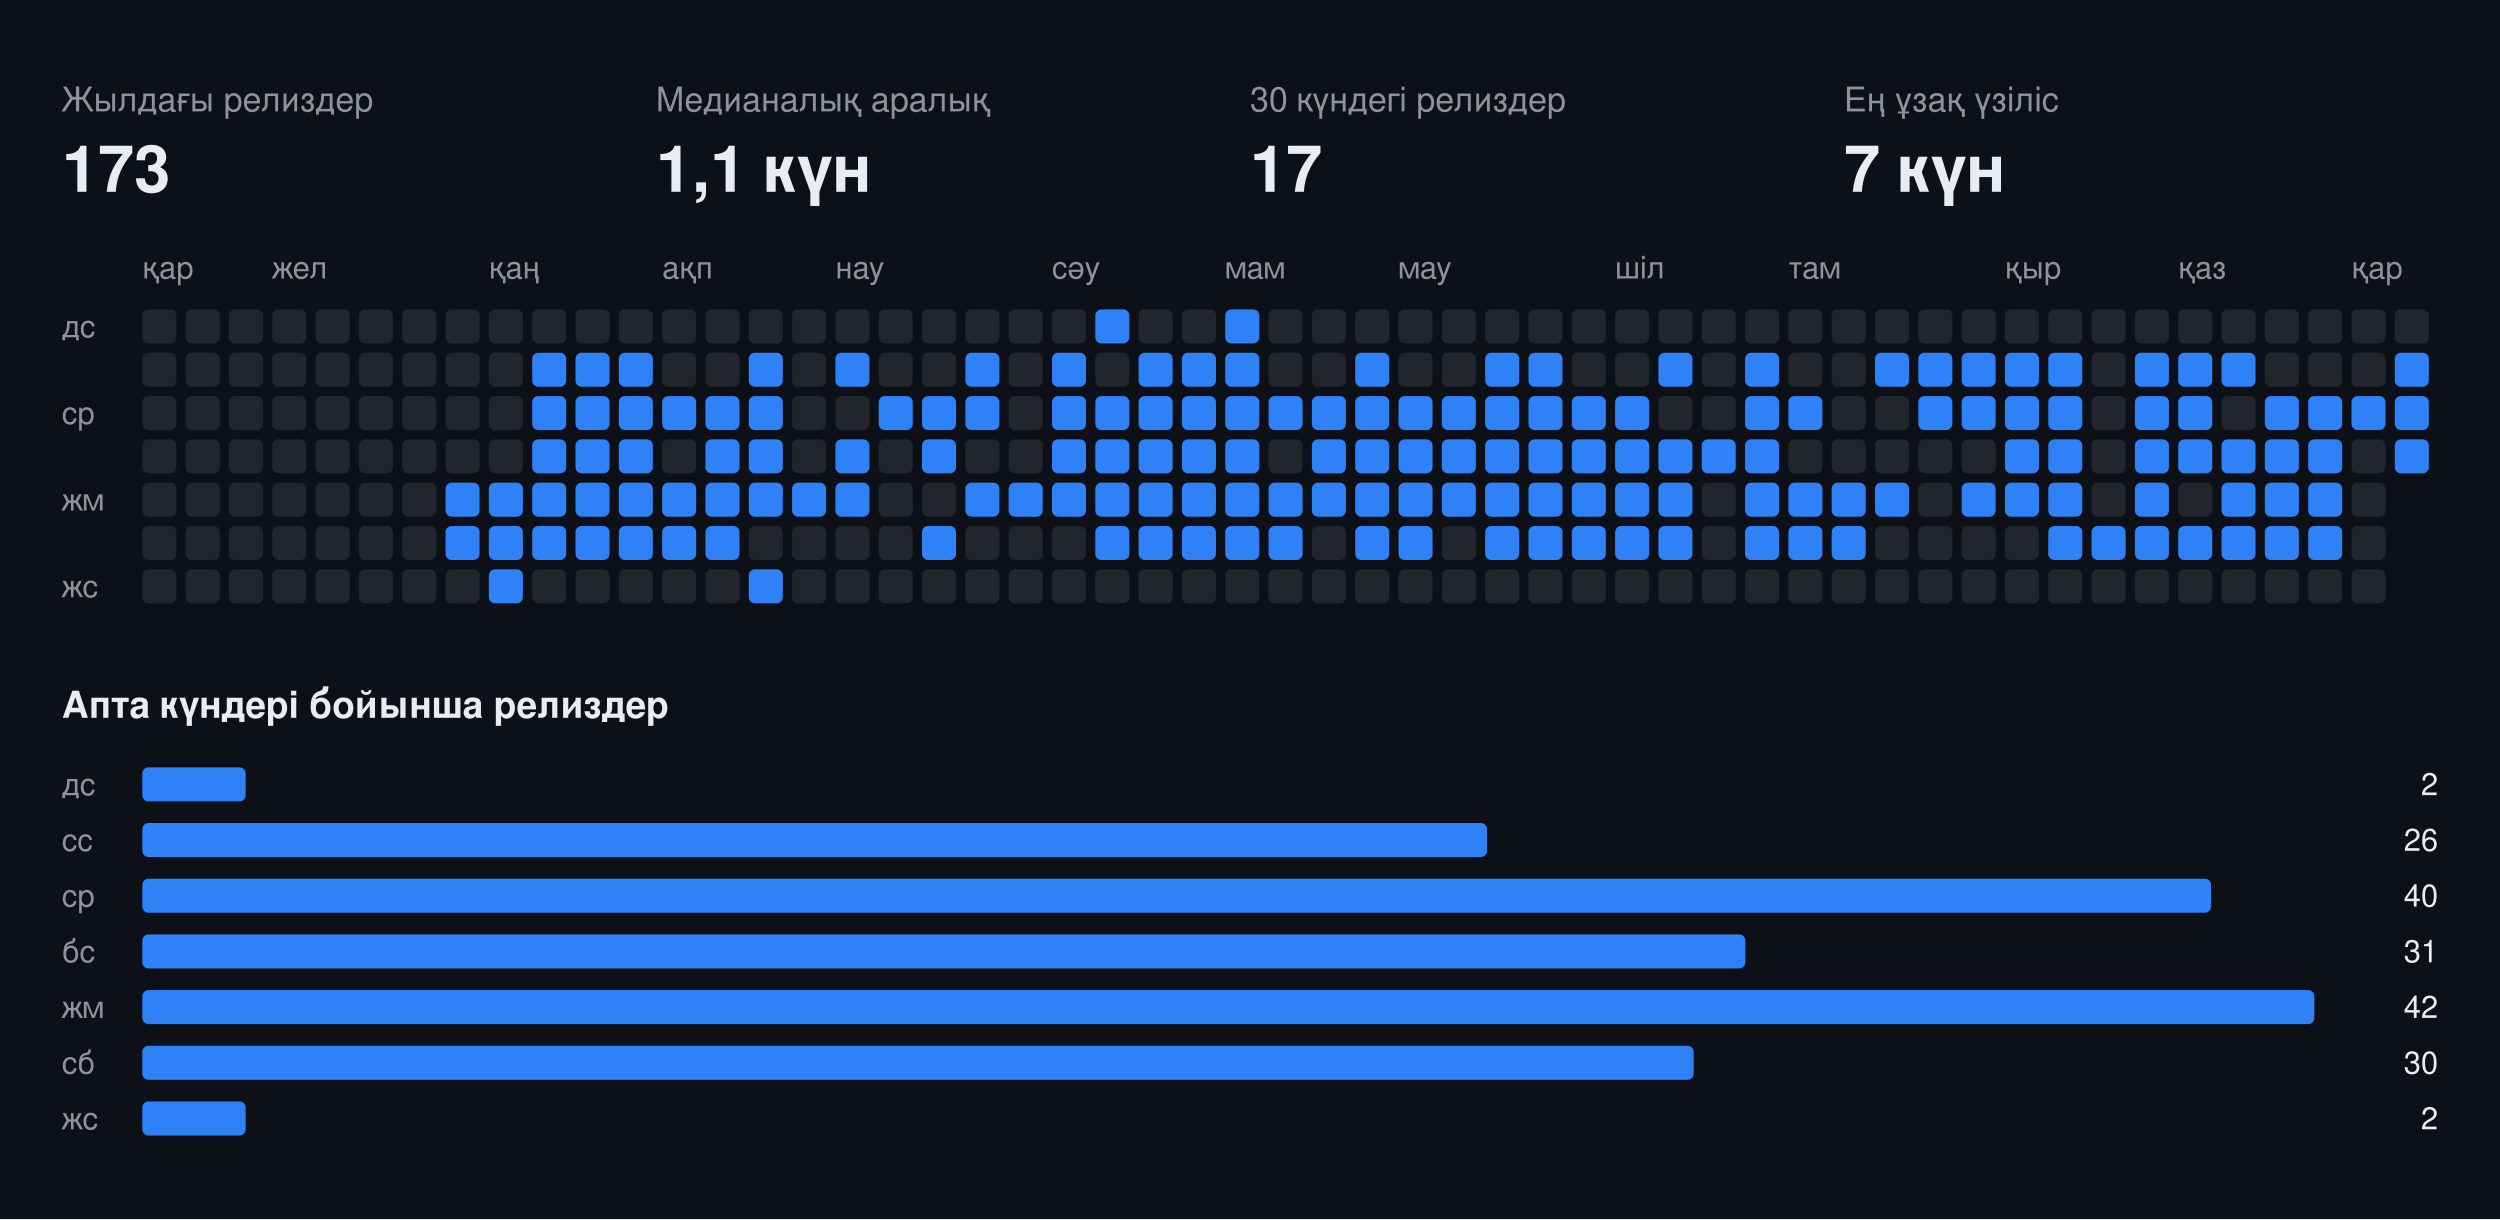
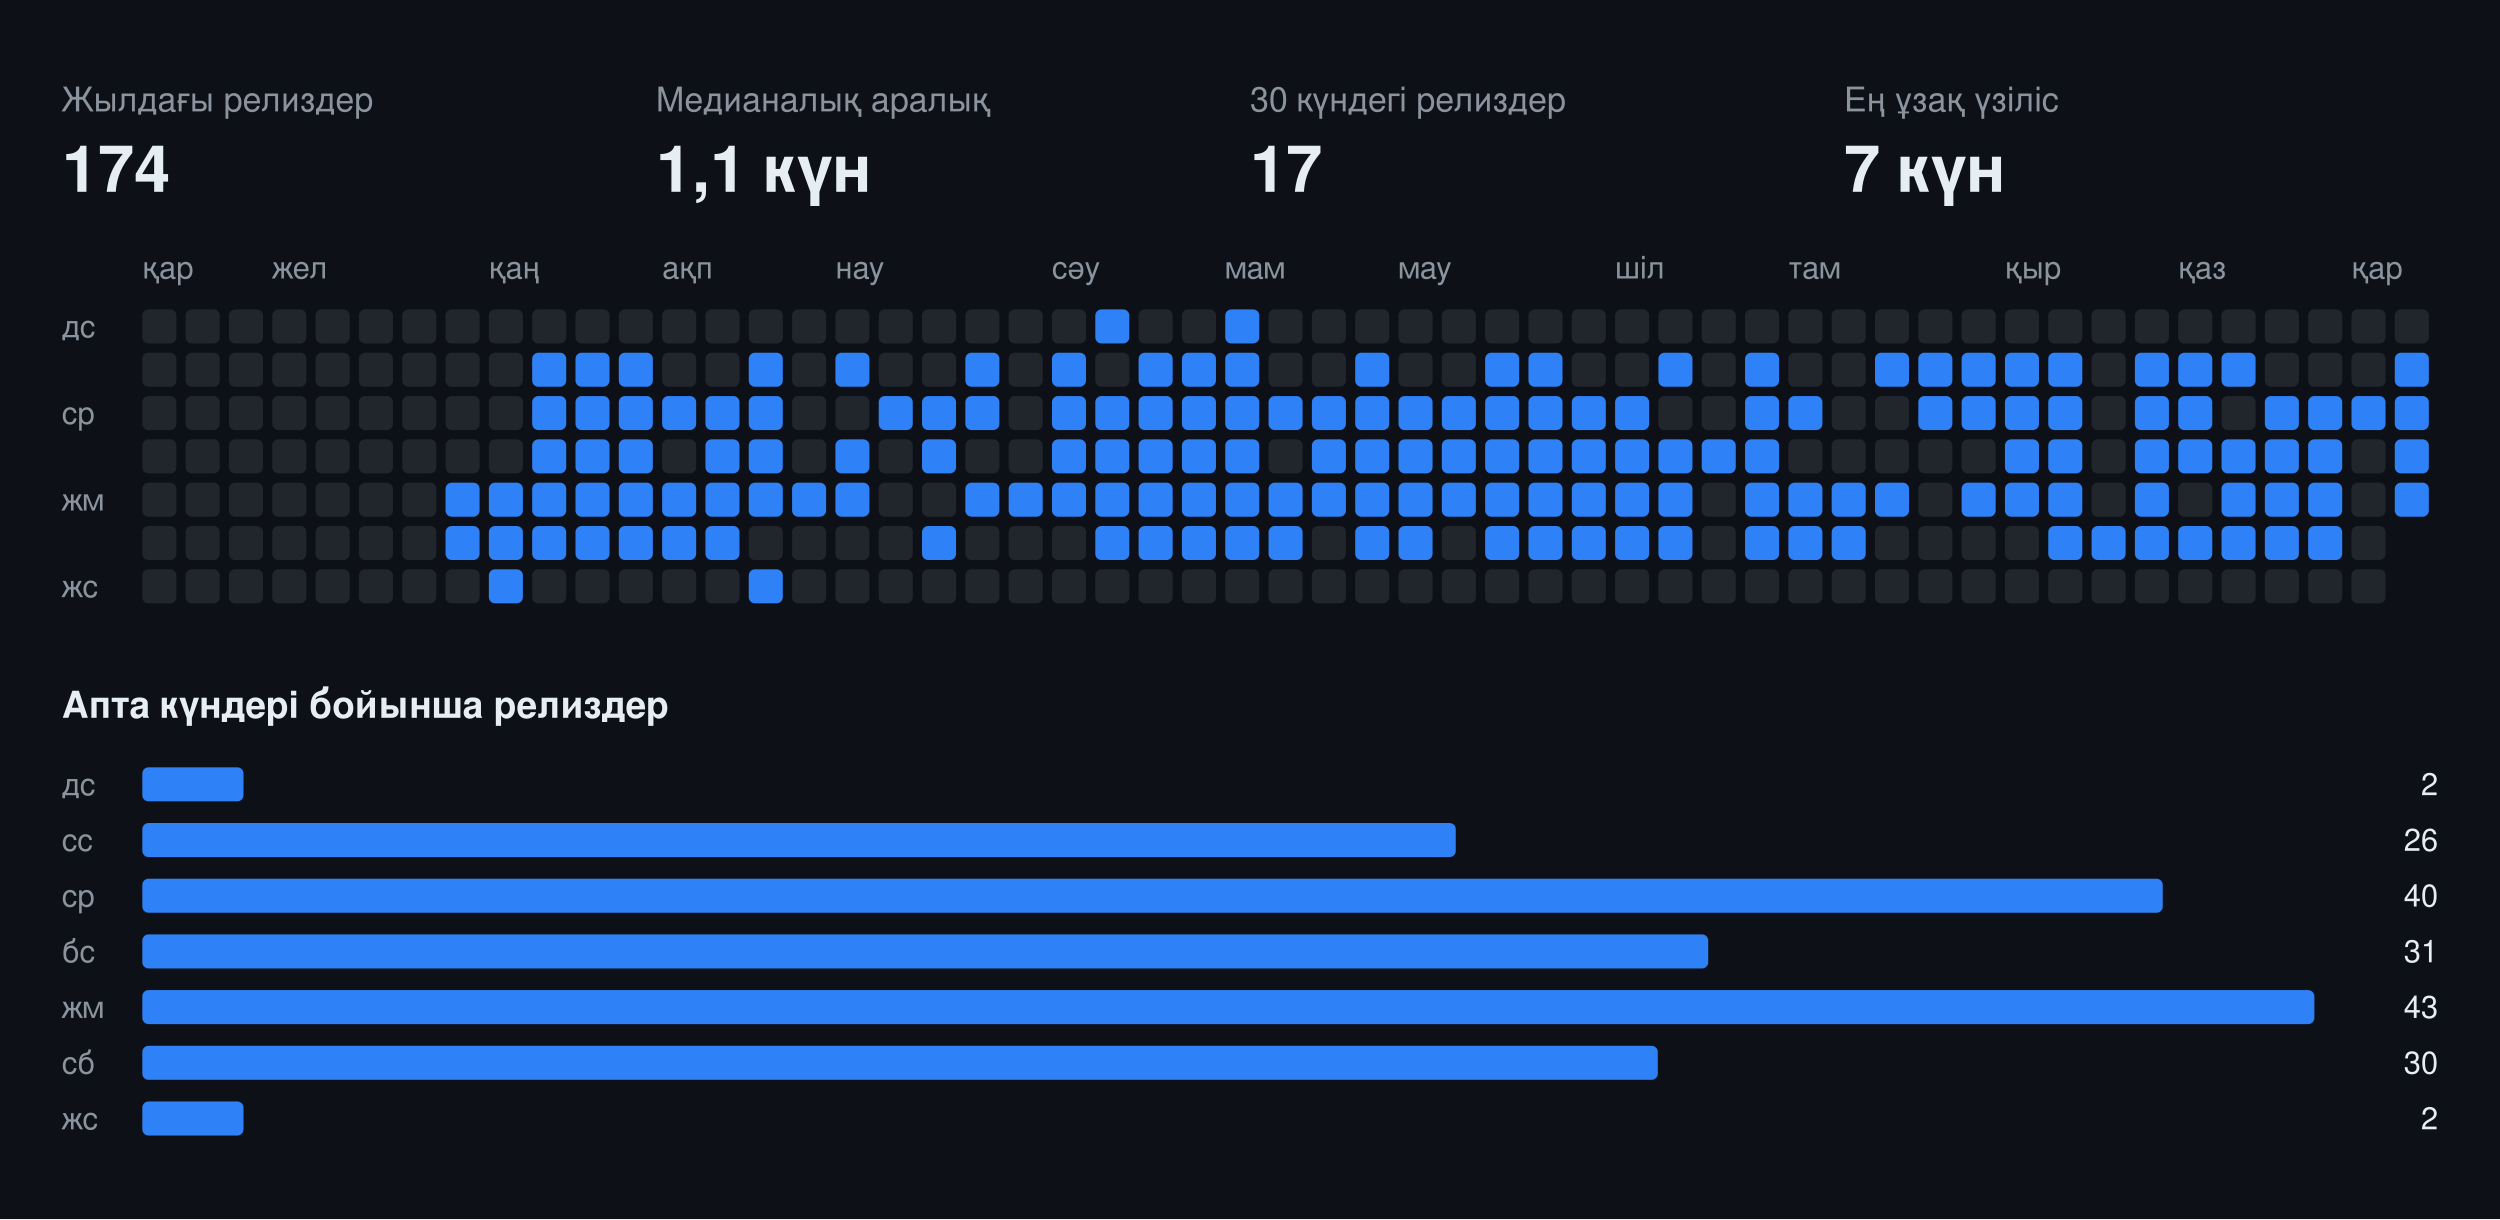
<svg xmlns="http://www.w3.org/2000/svg" width="808" height="394" viewBox="0 0 808 394" font-family="-apple-system,BlinkMacSystemFont,Segoe UI,Helvetica,Arial,sans-serif">
  <rect class="bg" width="808" height="394" fill="#0d1117" />
  <text x="20" y="36" fill="#8b949e" font-size="11">Жылдағы релиздер</text>
-   <text x="20" y="62" fill="#e6edf3" font-size="21" font-weight="700">173</text>
+   <text x="20" y="62" fill="#e6edf3" font-size="21" font-weight="700">174</text>
  <text x="212" y="36" fill="#8b949e" font-size="11">Медианалық аралық</text>
  <text x="212" y="62" fill="#e6edf3" font-size="21" font-weight="700">1,1 күн</text>
  <text x="404" y="36" fill="#8b949e" font-size="11">30 күндегі релиздер</text>
  <text x="404" y="62" fill="#e6edf3" font-size="21" font-weight="700">17</text>
  <text x="596" y="36" fill="#8b949e" font-size="11">Ең ұзақ үзіліс</text>
  <text x="596" y="62" fill="#e6edf3" font-size="21" font-weight="700">7 күн</text>
  <text x="46" y="90" fill="#8b949e" font-size="10">қар</text>
  <text x="88" y="90" fill="#8b949e" font-size="10">жел</text>
  <text x="158" y="90" fill="#8b949e" font-size="10">қаң</text>
  <text x="214" y="90" fill="#8b949e" font-size="10">ақп</text>
  <text x="270" y="90" fill="#8b949e" font-size="10">нау</text>
  <text x="340" y="90" fill="#8b949e" font-size="10">сәу</text>
  <text x="396" y="90" fill="#8b949e" font-size="10">мам</text>
  <text x="452" y="90" fill="#8b949e" font-size="10">мау</text>
  <text x="522" y="90" fill="#8b949e" font-size="10">шіл</text>
  <text x="578" y="90" fill="#8b949e" font-size="10">там</text>
  <text x="648" y="90" fill="#8b949e" font-size="10">қыр</text>
  <text x="704" y="90" fill="#8b949e" font-size="10">қаз</text>
  <text x="760" y="90" fill="#8b949e" font-size="10">қар</text>
  <text x="20" y="109" fill="#8b949e" font-size="10">дс</text>
  <text x="20" y="137" fill="#8b949e" font-size="10">ср</text>
  <text x="20" y="165" fill="#8b949e" font-size="10">жм</text>
  <text x="20" y="193" fill="#8b949e" font-size="10">жс</text>
  <rect class="off" x="46" y="100" width="11" height="11" rx="2" fill="#21262d" />
  <rect class="off" x="46" y="114" width="11" height="11" rx="2" fill="#21262d" />
  <rect class="off" x="46" y="128" width="11" height="11" rx="2" fill="#21262d" />
  <rect class="off" x="46" y="142" width="11" height="11" rx="2" fill="#21262d" />
  <rect class="off" x="46" y="156" width="11" height="11" rx="2" fill="#21262d" />
  <rect class="off" x="46" y="170" width="11" height="11" rx="2" fill="#21262d" />
  <rect class="off" x="46" y="184" width="11" height="11" rx="2" fill="#21262d" />
  <rect class="off" x="60" y="100" width="11" height="11" rx="2" fill="#21262d" />
  <rect class="off" x="60" y="114" width="11" height="11" rx="2" fill="#21262d" />
  <rect class="off" x="60" y="128" width="11" height="11" rx="2" fill="#21262d" />
  <rect class="off" x="60" y="142" width="11" height="11" rx="2" fill="#21262d" />
  <rect class="off" x="60" y="156" width="11" height="11" rx="2" fill="#21262d" />
  <rect class="off" x="60" y="170" width="11" height="11" rx="2" fill="#21262d" />
  <rect class="off" x="60" y="184" width="11" height="11" rx="2" fill="#21262d" />
  <rect class="off" x="74" y="100" width="11" height="11" rx="2" fill="#21262d" />
  <rect class="off" x="74" y="114" width="11" height="11" rx="2" fill="#21262d" />
  <rect class="off" x="74" y="128" width="11" height="11" rx="2" fill="#21262d" />
  <rect class="off" x="74" y="142" width="11" height="11" rx="2" fill="#21262d" />
  <rect class="off" x="74" y="156" width="11" height="11" rx="2" fill="#21262d" />
  <rect class="off" x="74" y="170" width="11" height="11" rx="2" fill="#21262d" />
  <rect class="off" x="74" y="184" width="11" height="11" rx="2" fill="#21262d" />
  <rect class="off" x="88" y="100" width="11" height="11" rx="2" fill="#21262d" />
  <rect class="off" x="88" y="114" width="11" height="11" rx="2" fill="#21262d" />
  <rect class="off" x="88" y="128" width="11" height="11" rx="2" fill="#21262d" />
  <rect class="off" x="88" y="142" width="11" height="11" rx="2" fill="#21262d" />
  <rect class="off" x="88" y="156" width="11" height="11" rx="2" fill="#21262d" />
  <rect class="off" x="88" y="170" width="11" height="11" rx="2" fill="#21262d" />
  <rect class="off" x="88" y="184" width="11" height="11" rx="2" fill="#21262d" />
  <rect class="off" x="102" y="100" width="11" height="11" rx="2" fill="#21262d" />
  <rect class="off" x="102" y="114" width="11" height="11" rx="2" fill="#21262d" />
  <rect class="off" x="102" y="128" width="11" height="11" rx="2" fill="#21262d" />
  <rect class="off" x="102" y="142" width="11" height="11" rx="2" fill="#21262d" />
  <rect class="off" x="102" y="156" width="11" height="11" rx="2" fill="#21262d" />
  <rect class="off" x="102" y="170" width="11" height="11" rx="2" fill="#21262d" />
  <rect class="off" x="102" y="184" width="11" height="11" rx="2" fill="#21262d" />
  <rect class="off" x="116" y="100" width="11" height="11" rx="2" fill="#21262d" />
  <rect class="off" x="116" y="114" width="11" height="11" rx="2" fill="#21262d" />
  <rect class="off" x="116" y="128" width="11" height="11" rx="2" fill="#21262d" />
  <rect class="off" x="116" y="142" width="11" height="11" rx="2" fill="#21262d" />
  <rect class="off" x="116" y="156" width="11" height="11" rx="2" fill="#21262d" />
  <rect class="off" x="116" y="170" width="11" height="11" rx="2" fill="#21262d" />
  <rect class="off" x="116" y="184" width="11" height="11" rx="2" fill="#21262d" />
  <rect class="off" x="130" y="100" width="11" height="11" rx="2" fill="#21262d" />
  <rect class="off" x="130" y="114" width="11" height="11" rx="2" fill="#21262d" />
  <rect class="off" x="130" y="128" width="11" height="11" rx="2" fill="#21262d" />
  <rect class="off" x="130" y="142" width="11" height="11" rx="2" fill="#21262d" />
  <rect class="off" x="130" y="156" width="11" height="11" rx="2" fill="#21262d" />
  <rect class="off" x="130" y="170" width="11" height="11" rx="2" fill="#21262d" />
  <rect class="off" x="130" y="184" width="11" height="11" rx="2" fill="#21262d" />
  <rect class="off" x="144" y="100" width="11" height="11" rx="2" fill="#21262d" />
  <rect class="off" x="144" y="114" width="11" height="11" rx="2" fill="#21262d" />
  <rect class="off" x="144" y="128" width="11" height="11" rx="2" fill="#21262d" />
  <rect class="off" x="144" y="142" width="11" height="11" rx="2" fill="#21262d" />
  <rect class="on" x="144" y="156" width="11" height="11" rx="2" fill="#2f81f7" />
  <rect class="on" x="144" y="170" width="11" height="11" rx="2" fill="#2f81f7" />
  <rect class="off" x="144" y="184" width="11" height="11" rx="2" fill="#21262d" />
  <rect class="off" x="158" y="100" width="11" height="11" rx="2" fill="#21262d" />
  <rect class="off" x="158" y="114" width="11" height="11" rx="2" fill="#21262d" />
  <rect class="off" x="158" y="128" width="11" height="11" rx="2" fill="#21262d" />
  <rect class="off" x="158" y="142" width="11" height="11" rx="2" fill="#21262d" />
  <rect class="on" x="158" y="156" width="11" height="11" rx="2" fill="#2f81f7" />
  <rect class="on" x="158" y="170" width="11" height="11" rx="2" fill="#2f81f7" />
  <rect class="on" x="158" y="184" width="11" height="11" rx="2" fill="#2f81f7" />
  <rect class="off" x="172" y="100" width="11" height="11" rx="2" fill="#21262d" />
  <rect class="on" x="172" y="114" width="11" height="11" rx="2" fill="#2f81f7" />
  <rect class="on" x="172" y="128" width="11" height="11" rx="2" fill="#2f81f7" />
  <rect class="on" x="172" y="142" width="11" height="11" rx="2" fill="#2f81f7" />
  <rect class="on" x="172" y="156" width="11" height="11" rx="2" fill="#2f81f7" />
  <rect class="on" x="172" y="170" width="11" height="11" rx="2" fill="#2f81f7" />
  <rect class="off" x="172" y="184" width="11" height="11" rx="2" fill="#21262d" />
  <rect class="off" x="186" y="100" width="11" height="11" rx="2" fill="#21262d" />
  <rect class="on" x="186" y="114" width="11" height="11" rx="2" fill="#2f81f7" />
  <rect class="on" x="186" y="128" width="11" height="11" rx="2" fill="#2f81f7" />
  <rect class="on" x="186" y="142" width="11" height="11" rx="2" fill="#2f81f7" />
  <rect class="on" x="186" y="156" width="11" height="11" rx="2" fill="#2f81f7" />
  <rect class="on" x="186" y="170" width="11" height="11" rx="2" fill="#2f81f7" />
  <rect class="off" x="186" y="184" width="11" height="11" rx="2" fill="#21262d" />
  <rect class="off" x="200" y="100" width="11" height="11" rx="2" fill="#21262d" />
  <rect class="on" x="200" y="114" width="11" height="11" rx="2" fill="#2f81f7" />
  <rect class="on" x="200" y="128" width="11" height="11" rx="2" fill="#2f81f7" />
  <rect class="on" x="200" y="142" width="11" height="11" rx="2" fill="#2f81f7" />
  <rect class="on" x="200" y="156" width="11" height="11" rx="2" fill="#2f81f7" />
  <rect class="on" x="200" y="170" width="11" height="11" rx="2" fill="#2f81f7" />
  <rect class="off" x="200" y="184" width="11" height="11" rx="2" fill="#21262d" />
  <rect class="off" x="214" y="100" width="11" height="11" rx="2" fill="#21262d" />
  <rect class="off" x="214" y="114" width="11" height="11" rx="2" fill="#21262d" />
  <rect class="on" x="214" y="128" width="11" height="11" rx="2" fill="#2f81f7" />
  <rect class="off" x="214" y="142" width="11" height="11" rx="2" fill="#21262d" />
  <rect class="on" x="214" y="156" width="11" height="11" rx="2" fill="#2f81f7" />
  <rect class="on" x="214" y="170" width="11" height="11" rx="2" fill="#2f81f7" />
  <rect class="off" x="214" y="184" width="11" height="11" rx="2" fill="#21262d" />
  <rect class="off" x="228" y="100" width="11" height="11" rx="2" fill="#21262d" />
  <rect class="off" x="228" y="114" width="11" height="11" rx="2" fill="#21262d" />
  <rect class="on" x="228" y="128" width="11" height="11" rx="2" fill="#2f81f7" />
  <rect class="on" x="228" y="142" width="11" height="11" rx="2" fill="#2f81f7" />
  <rect class="on" x="228" y="156" width="11" height="11" rx="2" fill="#2f81f7" />
  <rect class="on" x="228" y="170" width="11" height="11" rx="2" fill="#2f81f7" />
  <rect class="off" x="228" y="184" width="11" height="11" rx="2" fill="#21262d" />
  <rect class="off" x="242" y="100" width="11" height="11" rx="2" fill="#21262d" />
  <rect class="on" x="242" y="114" width="11" height="11" rx="2" fill="#2f81f7" />
  <rect class="on" x="242" y="128" width="11" height="11" rx="2" fill="#2f81f7" />
  <rect class="on" x="242" y="142" width="11" height="11" rx="2" fill="#2f81f7" />
  <rect class="on" x="242" y="156" width="11" height="11" rx="2" fill="#2f81f7" />
  <rect class="off" x="242" y="170" width="11" height="11" rx="2" fill="#21262d" />
  <rect class="on" x="242" y="184" width="11" height="11" rx="2" fill="#2f81f7" />
  <rect class="off" x="256" y="100" width="11" height="11" rx="2" fill="#21262d" />
  <rect class="off" x="256" y="114" width="11" height="11" rx="2" fill="#21262d" />
  <rect class="off" x="256" y="128" width="11" height="11" rx="2" fill="#21262d" />
  <rect class="off" x="256" y="142" width="11" height="11" rx="2" fill="#21262d" />
  <rect class="on" x="256" y="156" width="11" height="11" rx="2" fill="#2f81f7" />
  <rect class="off" x="256" y="170" width="11" height="11" rx="2" fill="#21262d" />
  <rect class="off" x="256" y="184" width="11" height="11" rx="2" fill="#21262d" />
  <rect class="off" x="270" y="100" width="11" height="11" rx="2" fill="#21262d" />
  <rect class="on" x="270" y="114" width="11" height="11" rx="2" fill="#2f81f7" />
  <rect class="off" x="270" y="128" width="11" height="11" rx="2" fill="#21262d" />
  <rect class="on" x="270" y="142" width="11" height="11" rx="2" fill="#2f81f7" />
  <rect class="on" x="270" y="156" width="11" height="11" rx="2" fill="#2f81f7" />
  <rect class="off" x="270" y="170" width="11" height="11" rx="2" fill="#21262d" />
  <rect class="off" x="270" y="184" width="11" height="11" rx="2" fill="#21262d" />
  <rect class="off" x="284" y="100" width="11" height="11" rx="2" fill="#21262d" />
  <rect class="off" x="284" y="114" width="11" height="11" rx="2" fill="#21262d" />
  <rect class="on" x="284" y="128" width="11" height="11" rx="2" fill="#2f81f7" />
  <rect class="off" x="284" y="142" width="11" height="11" rx="2" fill="#21262d" />
  <rect class="off" x="284" y="156" width="11" height="11" rx="2" fill="#21262d" />
  <rect class="off" x="284" y="170" width="11" height="11" rx="2" fill="#21262d" />
  <rect class="off" x="284" y="184" width="11" height="11" rx="2" fill="#21262d" />
  <rect class="off" x="298" y="100" width="11" height="11" rx="2" fill="#21262d" />
  <rect class="off" x="298" y="114" width="11" height="11" rx="2" fill="#21262d" />
  <rect class="on" x="298" y="128" width="11" height="11" rx="2" fill="#2f81f7" />
  <rect class="on" x="298" y="142" width="11" height="11" rx="2" fill="#2f81f7" />
  <rect class="off" x="298" y="156" width="11" height="11" rx="2" fill="#21262d" />
  <rect class="on" x="298" y="170" width="11" height="11" rx="2" fill="#2f81f7" />
  <rect class="off" x="298" y="184" width="11" height="11" rx="2" fill="#21262d" />
  <rect class="off" x="312" y="100" width="11" height="11" rx="2" fill="#21262d" />
  <rect class="on" x="312" y="114" width="11" height="11" rx="2" fill="#2f81f7" />
  <rect class="on" x="312" y="128" width="11" height="11" rx="2" fill="#2f81f7" />
  <rect class="off" x="312" y="142" width="11" height="11" rx="2" fill="#21262d" />
  <rect class="on" x="312" y="156" width="11" height="11" rx="2" fill="#2f81f7" />
  <rect class="off" x="312" y="170" width="11" height="11" rx="2" fill="#21262d" />
  <rect class="off" x="312" y="184" width="11" height="11" rx="2" fill="#21262d" />
  <rect class="off" x="326" y="100" width="11" height="11" rx="2" fill="#21262d" />
  <rect class="off" x="326" y="114" width="11" height="11" rx="2" fill="#21262d" />
  <rect class="off" x="326" y="128" width="11" height="11" rx="2" fill="#21262d" />
  <rect class="off" x="326" y="142" width="11" height="11" rx="2" fill="#21262d" />
  <rect class="on" x="326" y="156" width="11" height="11" rx="2" fill="#2f81f7" />
  <rect class="off" x="326" y="170" width="11" height="11" rx="2" fill="#21262d" />
  <rect class="off" x="326" y="184" width="11" height="11" rx="2" fill="#21262d" />
  <rect class="off" x="340" y="100" width="11" height="11" rx="2" fill="#21262d" />
  <rect class="on" x="340" y="114" width="11" height="11" rx="2" fill="#2f81f7" />
  <rect class="on" x="340" y="128" width="11" height="11" rx="2" fill="#2f81f7" />
  <rect class="on" x="340" y="142" width="11" height="11" rx="2" fill="#2f81f7" />
  <rect class="on" x="340" y="156" width="11" height="11" rx="2" fill="#2f81f7" />
  <rect class="off" x="340" y="170" width="11" height="11" rx="2" fill="#21262d" />
  <rect class="off" x="340" y="184" width="11" height="11" rx="2" fill="#21262d" />
  <rect class="on" x="354" y="100" width="11" height="11" rx="2" fill="#2f81f7" />
  <rect class="off" x="354" y="114" width="11" height="11" rx="2" fill="#21262d" />
  <rect class="on" x="354" y="128" width="11" height="11" rx="2" fill="#2f81f7" />
  <rect class="on" x="354" y="142" width="11" height="11" rx="2" fill="#2f81f7" />
  <rect class="on" x="354" y="156" width="11" height="11" rx="2" fill="#2f81f7" />
  <rect class="on" x="354" y="170" width="11" height="11" rx="2" fill="#2f81f7" />
  <rect class="off" x="354" y="184" width="11" height="11" rx="2" fill="#21262d" />
  <rect class="off" x="368" y="100" width="11" height="11" rx="2" fill="#21262d" />
  <rect class="on" x="368" y="114" width="11" height="11" rx="2" fill="#2f81f7" />
  <rect class="on" x="368" y="128" width="11" height="11" rx="2" fill="#2f81f7" />
  <rect class="on" x="368" y="142" width="11" height="11" rx="2" fill="#2f81f7" />
  <rect class="on" x="368" y="156" width="11" height="11" rx="2" fill="#2f81f7" />
  <rect class="on" x="368" y="170" width="11" height="11" rx="2" fill="#2f81f7" />
  <rect class="off" x="368" y="184" width="11" height="11" rx="2" fill="#21262d" />
  <rect class="off" x="382" y="100" width="11" height="11" rx="2" fill="#21262d" />
  <rect class="on" x="382" y="114" width="11" height="11" rx="2" fill="#2f81f7" />
  <rect class="on" x="382" y="128" width="11" height="11" rx="2" fill="#2f81f7" />
  <rect class="on" x="382" y="142" width="11" height="11" rx="2" fill="#2f81f7" />
  <rect class="on" x="382" y="156" width="11" height="11" rx="2" fill="#2f81f7" />
  <rect class="on" x="382" y="170" width="11" height="11" rx="2" fill="#2f81f7" />
  <rect class="off" x="382" y="184" width="11" height="11" rx="2" fill="#21262d" />
  <rect class="on" x="396" y="100" width="11" height="11" rx="2" fill="#2f81f7" />
  <rect class="on" x="396" y="114" width="11" height="11" rx="2" fill="#2f81f7" />
  <rect class="on" x="396" y="128" width="11" height="11" rx="2" fill="#2f81f7" />
  <rect class="on" x="396" y="142" width="11" height="11" rx="2" fill="#2f81f7" />
  <rect class="on" x="396" y="156" width="11" height="11" rx="2" fill="#2f81f7" />
  <rect class="on" x="396" y="170" width="11" height="11" rx="2" fill="#2f81f7" />
  <rect class="off" x="396" y="184" width="11" height="11" rx="2" fill="#21262d" />
  <rect class="off" x="410" y="100" width="11" height="11" rx="2" fill="#21262d" />
  <rect class="off" x="410" y="114" width="11" height="11" rx="2" fill="#21262d" />
  <rect class="on" x="410" y="128" width="11" height="11" rx="2" fill="#2f81f7" />
  <rect class="off" x="410" y="142" width="11" height="11" rx="2" fill="#21262d" />
  <rect class="on" x="410" y="156" width="11" height="11" rx="2" fill="#2f81f7" />
  <rect class="on" x="410" y="170" width="11" height="11" rx="2" fill="#2f81f7" />
  <rect class="off" x="410" y="184" width="11" height="11" rx="2" fill="#21262d" />
  <rect class="off" x="424" y="100" width="11" height="11" rx="2" fill="#21262d" />
  <rect class="off" x="424" y="114" width="11" height="11" rx="2" fill="#21262d" />
  <rect class="on" x="424" y="128" width="11" height="11" rx="2" fill="#2f81f7" />
  <rect class="on" x="424" y="142" width="11" height="11" rx="2" fill="#2f81f7" />
  <rect class="on" x="424" y="156" width="11" height="11" rx="2" fill="#2f81f7" />
  <rect class="off" x="424" y="170" width="11" height="11" rx="2" fill="#21262d" />
  <rect class="off" x="424" y="184" width="11" height="11" rx="2" fill="#21262d" />
  <rect class="off" x="438" y="100" width="11" height="11" rx="2" fill="#21262d" />
  <rect class="on" x="438" y="114" width="11" height="11" rx="2" fill="#2f81f7" />
  <rect class="on" x="438" y="128" width="11" height="11" rx="2" fill="#2f81f7" />
  <rect class="on" x="438" y="142" width="11" height="11" rx="2" fill="#2f81f7" />
  <rect class="on" x="438" y="156" width="11" height="11" rx="2" fill="#2f81f7" />
  <rect class="on" x="438" y="170" width="11" height="11" rx="2" fill="#2f81f7" />
  <rect class="off" x="438" y="184" width="11" height="11" rx="2" fill="#21262d" />
  <rect class="off" x="452" y="100" width="11" height="11" rx="2" fill="#21262d" />
  <rect class="off" x="452" y="114" width="11" height="11" rx="2" fill="#21262d" />
  <rect class="on" x="452" y="128" width="11" height="11" rx="2" fill="#2f81f7" />
  <rect class="on" x="452" y="142" width="11" height="11" rx="2" fill="#2f81f7" />
  <rect class="on" x="452" y="156" width="11" height="11" rx="2" fill="#2f81f7" />
  <rect class="on" x="452" y="170" width="11" height="11" rx="2" fill="#2f81f7" />
  <rect class="off" x="452" y="184" width="11" height="11" rx="2" fill="#21262d" />
  <rect class="off" x="466" y="100" width="11" height="11" rx="2" fill="#21262d" />
  <rect class="off" x="466" y="114" width="11" height="11" rx="2" fill="#21262d" />
  <rect class="on" x="466" y="128" width="11" height="11" rx="2" fill="#2f81f7" />
  <rect class="on" x="466" y="142" width="11" height="11" rx="2" fill="#2f81f7" />
  <rect class="on" x="466" y="156" width="11" height="11" rx="2" fill="#2f81f7" />
  <rect class="off" x="466" y="170" width="11" height="11" rx="2" fill="#21262d" />
  <rect class="off" x="466" y="184" width="11" height="11" rx="2" fill="#21262d" />
  <rect class="off" x="480" y="100" width="11" height="11" rx="2" fill="#21262d" />
  <rect class="on" x="480" y="114" width="11" height="11" rx="2" fill="#2f81f7" />
  <rect class="on" x="480" y="128" width="11" height="11" rx="2" fill="#2f81f7" />
  <rect class="on" x="480" y="142" width="11" height="11" rx="2" fill="#2f81f7" />
  <rect class="on" x="480" y="156" width="11" height="11" rx="2" fill="#2f81f7" />
  <rect class="on" x="480" y="170" width="11" height="11" rx="2" fill="#2f81f7" />
  <rect class="off" x="480" y="184" width="11" height="11" rx="2" fill="#21262d" />
  <rect class="off" x="494" y="100" width="11" height="11" rx="2" fill="#21262d" />
  <rect class="on" x="494" y="114" width="11" height="11" rx="2" fill="#2f81f7" />
  <rect class="on" x="494" y="128" width="11" height="11" rx="2" fill="#2f81f7" />
  <rect class="on" x="494" y="142" width="11" height="11" rx="2" fill="#2f81f7" />
  <rect class="on" x="494" y="156" width="11" height="11" rx="2" fill="#2f81f7" />
  <rect class="on" x="494" y="170" width="11" height="11" rx="2" fill="#2f81f7" />
  <rect class="off" x="494" y="184" width="11" height="11" rx="2" fill="#21262d" />
  <rect class="off" x="508" y="100" width="11" height="11" rx="2" fill="#21262d" />
  <rect class="off" x="508" y="114" width="11" height="11" rx="2" fill="#21262d" />
  <rect class="on" x="508" y="128" width="11" height="11" rx="2" fill="#2f81f7" />
  <rect class="on" x="508" y="142" width="11" height="11" rx="2" fill="#2f81f7" />
  <rect class="on" x="508" y="156" width="11" height="11" rx="2" fill="#2f81f7" />
  <rect class="on" x="508" y="170" width="11" height="11" rx="2" fill="#2f81f7" />
  <rect class="off" x="508" y="184" width="11" height="11" rx="2" fill="#21262d" />
  <rect class="off" x="522" y="100" width="11" height="11" rx="2" fill="#21262d" />
  <rect class="off" x="522" y="114" width="11" height="11" rx="2" fill="#21262d" />
  <rect class="on" x="522" y="128" width="11" height="11" rx="2" fill="#2f81f7" />
  <rect class="on" x="522" y="142" width="11" height="11" rx="2" fill="#2f81f7" />
  <rect class="on" x="522" y="156" width="11" height="11" rx="2" fill="#2f81f7" />
  <rect class="on" x="522" y="170" width="11" height="11" rx="2" fill="#2f81f7" />
  <rect class="off" x="522" y="184" width="11" height="11" rx="2" fill="#21262d" />
  <rect class="off" x="536" y="100" width="11" height="11" rx="2" fill="#21262d" />
  <rect class="on" x="536" y="114" width="11" height="11" rx="2" fill="#2f81f7" />
  <rect class="off" x="536" y="128" width="11" height="11" rx="2" fill="#21262d" />
  <rect class="on" x="536" y="142" width="11" height="11" rx="2" fill="#2f81f7" />
  <rect class="on" x="536" y="156" width="11" height="11" rx="2" fill="#2f81f7" />
  <rect class="on" x="536" y="170" width="11" height="11" rx="2" fill="#2f81f7" />
  <rect class="off" x="536" y="184" width="11" height="11" rx="2" fill="#21262d" />
  <rect class="off" x="550" y="100" width="11" height="11" rx="2" fill="#21262d" />
  <rect class="off" x="550" y="114" width="11" height="11" rx="2" fill="#21262d" />
  <rect class="off" x="550" y="128" width="11" height="11" rx="2" fill="#21262d" />
  <rect class="on" x="550" y="142" width="11" height="11" rx="2" fill="#2f81f7" />
  <rect class="off" x="550" y="156" width="11" height="11" rx="2" fill="#21262d" />
  <rect class="off" x="550" y="170" width="11" height="11" rx="2" fill="#21262d" />
  <rect class="off" x="550" y="184" width="11" height="11" rx="2" fill="#21262d" />
  <rect class="off" x="564" y="100" width="11" height="11" rx="2" fill="#21262d" />
  <rect class="on" x="564" y="114" width="11" height="11" rx="2" fill="#2f81f7" />
  <rect class="on" x="564" y="128" width="11" height="11" rx="2" fill="#2f81f7" />
  <rect class="on" x="564" y="142" width="11" height="11" rx="2" fill="#2f81f7" />
  <rect class="on" x="564" y="156" width="11" height="11" rx="2" fill="#2f81f7" />
  <rect class="on" x="564" y="170" width="11" height="11" rx="2" fill="#2f81f7" />
  <rect class="off" x="564" y="184" width="11" height="11" rx="2" fill="#21262d" />
  <rect class="off" x="578" y="100" width="11" height="11" rx="2" fill="#21262d" />
  <rect class="off" x="578" y="114" width="11" height="11" rx="2" fill="#21262d" />
  <rect class="on" x="578" y="128" width="11" height="11" rx="2" fill="#2f81f7" />
  <rect class="off" x="578" y="142" width="11" height="11" rx="2" fill="#21262d" />
  <rect class="on" x="578" y="156" width="11" height="11" rx="2" fill="#2f81f7" />
  <rect class="on" x="578" y="170" width="11" height="11" rx="2" fill="#2f81f7" />
  <rect class="off" x="578" y="184" width="11" height="11" rx="2" fill="#21262d" />
  <rect class="off" x="592" y="100" width="11" height="11" rx="2" fill="#21262d" />
  <rect class="off" x="592" y="114" width="11" height="11" rx="2" fill="#21262d" />
  <rect class="off" x="592" y="128" width="11" height="11" rx="2" fill="#21262d" />
  <rect class="off" x="592" y="142" width="11" height="11" rx="2" fill="#21262d" />
  <rect class="on" x="592" y="156" width="11" height="11" rx="2" fill="#2f81f7" />
  <rect class="on" x="592" y="170" width="11" height="11" rx="2" fill="#2f81f7" />
  <rect class="off" x="592" y="184" width="11" height="11" rx="2" fill="#21262d" />
  <rect class="off" x="606" y="100" width="11" height="11" rx="2" fill="#21262d" />
  <rect class="on" x="606" y="114" width="11" height="11" rx="2" fill="#2f81f7" />
  <rect class="off" x="606" y="128" width="11" height="11" rx="2" fill="#21262d" />
  <rect class="off" x="606" y="142" width="11" height="11" rx="2" fill="#21262d" />
  <rect class="on" x="606" y="156" width="11" height="11" rx="2" fill="#2f81f7" />
  <rect class="off" x="606" y="170" width="11" height="11" rx="2" fill="#21262d" />
  <rect class="off" x="606" y="184" width="11" height="11" rx="2" fill="#21262d" />
  <rect class="off" x="620" y="100" width="11" height="11" rx="2" fill="#21262d" />
  <rect class="on" x="620" y="114" width="11" height="11" rx="2" fill="#2f81f7" />
  <rect class="on" x="620" y="128" width="11" height="11" rx="2" fill="#2f81f7" />
  <rect class="off" x="620" y="142" width="11" height="11" rx="2" fill="#21262d" />
  <rect class="off" x="620" y="156" width="11" height="11" rx="2" fill="#21262d" />
  <rect class="off" x="620" y="170" width="11" height="11" rx="2" fill="#21262d" />
  <rect class="off" x="620" y="184" width="11" height="11" rx="2" fill="#21262d" />
  <rect class="off" x="634" y="100" width="11" height="11" rx="2" fill="#21262d" />
  <rect class="on" x="634" y="114" width="11" height="11" rx="2" fill="#2f81f7" />
  <rect class="on" x="634" y="128" width="11" height="11" rx="2" fill="#2f81f7" />
  <rect class="off" x="634" y="142" width="11" height="11" rx="2" fill="#21262d" />
  <rect class="on" x="634" y="156" width="11" height="11" rx="2" fill="#2f81f7" />
  <rect class="off" x="634" y="170" width="11" height="11" rx="2" fill="#21262d" />
  <rect class="off" x="634" y="184" width="11" height="11" rx="2" fill="#21262d" />
  <rect class="off" x="648" y="100" width="11" height="11" rx="2" fill="#21262d" />
  <rect class="on" x="648" y="114" width="11" height="11" rx="2" fill="#2f81f7" />
  <rect class="on" x="648" y="128" width="11" height="11" rx="2" fill="#2f81f7" />
  <rect class="on" x="648" y="142" width="11" height="11" rx="2" fill="#2f81f7" />
  <rect class="on" x="648" y="156" width="11" height="11" rx="2" fill="#2f81f7" />
  <rect class="off" x="648" y="170" width="11" height="11" rx="2" fill="#21262d" />
  <rect class="off" x="648" y="184" width="11" height="11" rx="2" fill="#21262d" />
  <rect class="off" x="662" y="100" width="11" height="11" rx="2" fill="#21262d" />
  <rect class="on" x="662" y="114" width="11" height="11" rx="2" fill="#2f81f7" />
  <rect class="on" x="662" y="128" width="11" height="11" rx="2" fill="#2f81f7" />
  <rect class="on" x="662" y="142" width="11" height="11" rx="2" fill="#2f81f7" />
  <rect class="on" x="662" y="156" width="11" height="11" rx="2" fill="#2f81f7" />
  <rect class="on" x="662" y="170" width="11" height="11" rx="2" fill="#2f81f7" />
  <rect class="off" x="662" y="184" width="11" height="11" rx="2" fill="#21262d" />
  <rect class="off" x="676" y="100" width="11" height="11" rx="2" fill="#21262d" />
  <rect class="off" x="676" y="114" width="11" height="11" rx="2" fill="#21262d" />
  <rect class="off" x="676" y="128" width="11" height="11" rx="2" fill="#21262d" />
  <rect class="off" x="676" y="142" width="11" height="11" rx="2" fill="#21262d" />
  <rect class="off" x="676" y="156" width="11" height="11" rx="2" fill="#21262d" />
  <rect class="on" x="676" y="170" width="11" height="11" rx="2" fill="#2f81f7" />
  <rect class="off" x="676" y="184" width="11" height="11" rx="2" fill="#21262d" />
  <rect class="off" x="690" y="100" width="11" height="11" rx="2" fill="#21262d" />
  <rect class="on" x="690" y="114" width="11" height="11" rx="2" fill="#2f81f7" />
  <rect class="on" x="690" y="128" width="11" height="11" rx="2" fill="#2f81f7" />
  <rect class="on" x="690" y="142" width="11" height="11" rx="2" fill="#2f81f7" />
  <rect class="on" x="690" y="156" width="11" height="11" rx="2" fill="#2f81f7" />
  <rect class="on" x="690" y="170" width="11" height="11" rx="2" fill="#2f81f7" />
  <rect class="off" x="690" y="184" width="11" height="11" rx="2" fill="#21262d" />
  <rect class="off" x="704" y="100" width="11" height="11" rx="2" fill="#21262d" />
  <rect class="on" x="704" y="114" width="11" height="11" rx="2" fill="#2f81f7" />
  <rect class="on" x="704" y="128" width="11" height="11" rx="2" fill="#2f81f7" />
  <rect class="on" x="704" y="142" width="11" height="11" rx="2" fill="#2f81f7" />
  <rect class="off" x="704" y="156" width="11" height="11" rx="2" fill="#21262d" />
  <rect class="on" x="704" y="170" width="11" height="11" rx="2" fill="#2f81f7" />
  <rect class="off" x="704" y="184" width="11" height="11" rx="2" fill="#21262d" />
  <rect class="off" x="718" y="100" width="11" height="11" rx="2" fill="#21262d" />
  <rect class="on" x="718" y="114" width="11" height="11" rx="2" fill="#2f81f7" />
  <rect class="off" x="718" y="128" width="11" height="11" rx="2" fill="#21262d" />
  <rect class="on" x="718" y="142" width="11" height="11" rx="2" fill="#2f81f7" />
  <rect class="on" x="718" y="156" width="11" height="11" rx="2" fill="#2f81f7" />
  <rect class="on" x="718" y="170" width="11" height="11" rx="2" fill="#2f81f7" />
  <rect class="off" x="718" y="184" width="11" height="11" rx="2" fill="#21262d" />
  <rect class="off" x="732" y="100" width="11" height="11" rx="2" fill="#21262d" />
  <rect class="off" x="732" y="114" width="11" height="11" rx="2" fill="#21262d" />
  <rect class="on" x="732" y="128" width="11" height="11" rx="2" fill="#2f81f7" />
  <rect class="on" x="732" y="142" width="11" height="11" rx="2" fill="#2f81f7" />
  <rect class="on" x="732" y="156" width="11" height="11" rx="2" fill="#2f81f7" />
  <rect class="on" x="732" y="170" width="11" height="11" rx="2" fill="#2f81f7" />
  <rect class="off" x="732" y="184" width="11" height="11" rx="2" fill="#21262d" />
  <rect class="off" x="746" y="100" width="11" height="11" rx="2" fill="#21262d" />
  <rect class="off" x="746" y="114" width="11" height="11" rx="2" fill="#21262d" />
  <rect class="on" x="746" y="128" width="11" height="11" rx="2" fill="#2f81f7" />
  <rect class="on" x="746" y="142" width="11" height="11" rx="2" fill="#2f81f7" />
  <rect class="on" x="746" y="156" width="11" height="11" rx="2" fill="#2f81f7" />
  <rect class="on" x="746" y="170" width="11" height="11" rx="2" fill="#2f81f7" />
  <rect class="off" x="746" y="184" width="11" height="11" rx="2" fill="#21262d" />
  <rect class="off" x="760" y="100" width="11" height="11" rx="2" fill="#21262d" />
  <rect class="off" x="760" y="114" width="11" height="11" rx="2" fill="#21262d" />
  <rect class="on" x="760" y="128" width="11" height="11" rx="2" fill="#2f81f7" />
  <rect class="off" x="760" y="142" width="11" height="11" rx="2" fill="#21262d" />
  <rect class="off" x="760" y="156" width="11" height="11" rx="2" fill="#21262d" />
  <rect class="off" x="760" y="170" width="11" height="11" rx="2" fill="#21262d" />
  <rect class="off" x="760" y="184" width="11" height="11" rx="2" fill="#21262d" />
  <rect class="off" x="774" y="100" width="11" height="11" rx="2" fill="#21262d" />
  <rect class="on" x="774" y="114" width="11" height="11" rx="2" fill="#2f81f7" />
  <rect class="on" x="774" y="128" width="11" height="11" rx="2" fill="#2f81f7" />
  <rect class="on" x="774" y="142" width="11" height="11" rx="2" fill="#2f81f7" />
+   <rect class="on" x="774" y="156" width="11" height="11" rx="2" fill="#2f81f7" />
  <text x="20" y="232" fill="#e6edf3" font-size="12" font-weight="600">Апта күндері бойынша релиздер</text>
  <text x="20" y="257" fill="#8b949e" font-size="10">дс</text>
-   <rect x="46" y="248" width="33.4" height="11" rx="2" fill="#2f81f7" />
+   <rect x="46" y="248" width="32.7" height="11" rx="2" fill="#2f81f7" />
  <text x="788" y="257" fill="#e6edf3" font-size="10" text-anchor="end">2</text>
  <text x="20" y="275" fill="#8b949e" font-size="10">сс</text>
-   <rect x="46" y="266" width="434.6" height="11" rx="2" fill="#2f81f7" />
+   <rect x="46" y="266" width="424.5" height="11" rx="2" fill="#2f81f7" />
  <text x="788" y="275" fill="#e6edf3" font-size="10" text-anchor="end">26</text>
  <text x="20" y="293" fill="#8b949e" font-size="10">ср</text>
-   <rect x="46" y="284" width="668.6" height="11" rx="2" fill="#2f81f7" />
+   <rect x="46" y="284" width="653.0" height="11" rx="2" fill="#2f81f7" />
  <text x="788" y="293" fill="#e6edf3" font-size="10" text-anchor="end">40</text>
  <text x="20" y="311" fill="#8b949e" font-size="10">бс</text>
-   <rect x="46" y="302" width="518.1" height="11" rx="2" fill="#2f81f7" />
+   <rect x="46" y="302" width="506.1" height="11" rx="2" fill="#2f81f7" />
  <text x="788" y="311" fill="#e6edf3" font-size="10" text-anchor="end">31</text>
  <text x="20" y="329" fill="#8b949e" font-size="10">жм</text>
  <rect x="46" y="320" width="702.0" height="11" rx="2" fill="#2f81f7" />
-   <text x="788" y="329" fill="#e6edf3" font-size="10" text-anchor="end">42</text>
+   <text x="788" y="329" fill="#e6edf3" font-size="10" text-anchor="end">43</text>
  <text x="20" y="347" fill="#8b949e" font-size="10">сб</text>
-   <rect x="46" y="338" width="501.4" height="11" rx="2" fill="#2f81f7" />
+   <rect x="46" y="338" width="489.8" height="11" rx="2" fill="#2f81f7" />
  <text x="788" y="347" fill="#e6edf3" font-size="10" text-anchor="end">30</text>
  <text x="20" y="365" fill="#8b949e" font-size="10">жс</text>
-   <rect x="46" y="356" width="33.4" height="11" rx="2" fill="#2f81f7" />
+   <rect x="46" y="356" width="32.7" height="11" rx="2" fill="#2f81f7" />
  <text x="788" y="365" fill="#e6edf3" font-size="10" text-anchor="end">2</text>
</svg>
